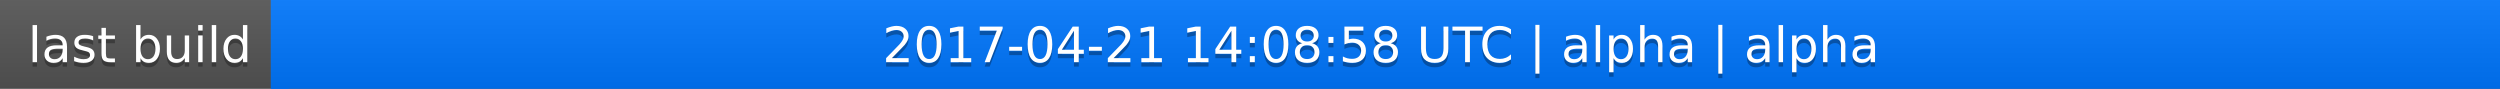
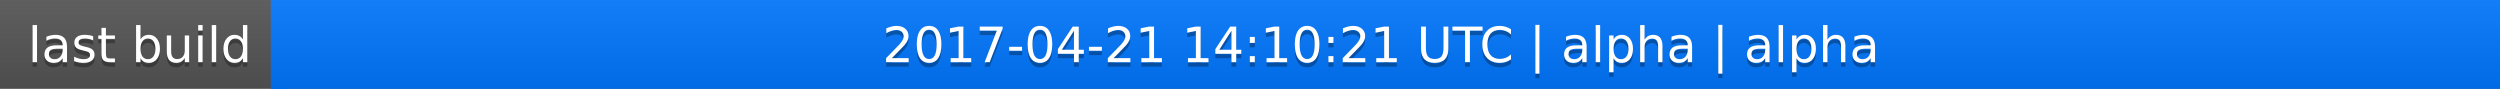
<svg xmlns="http://www.w3.org/2000/svg" width="563" height="20">
  <linearGradient id="a" x2="0" y2="100%">
    <stop offset="0" stop-color="#bbb" stop-opacity=".1" />
    <stop offset="1" stop-opacity=".1" />
  </linearGradient>
  <rect rx="0" width="563" height="20" fill="#555" />
  <rect rx="0" x="61" width="502" height="20" fill="#07f" />
  <path fill="#07f" d="M61 0h4v20h-4z" />
  <rect rx="0" width="563" height="20" fill="url(#a)" />
  <g fill="#fff" text-anchor="middle" font-family="DejaVu Sans,Verdana,Geneva,sans-serif" font-size="11">
    <text x="31.5" y="15" fill="#010101" fill-opacity=".3">last build</text>
    <text x="31.5" y="14">last build</text>
-     <text x="311" y="15" fill="#010101" fill-opacity=".3">2017-04-21 14:08:58 UTC | alpha | alpha</text>
-     <text x="311" y="14">2017-04-21 14:08:58 UTC | alpha | alpha</text>
+     <text x="311" y="15" fill="#010101" fill-opacity=".3">2017-04-21 14:10:21 UTC | alpha | alpha</text>
+     <text x="311" y="14">2017-04-21 14:10:21 UTC | alpha | alpha</text>
  </g>
</svg>
